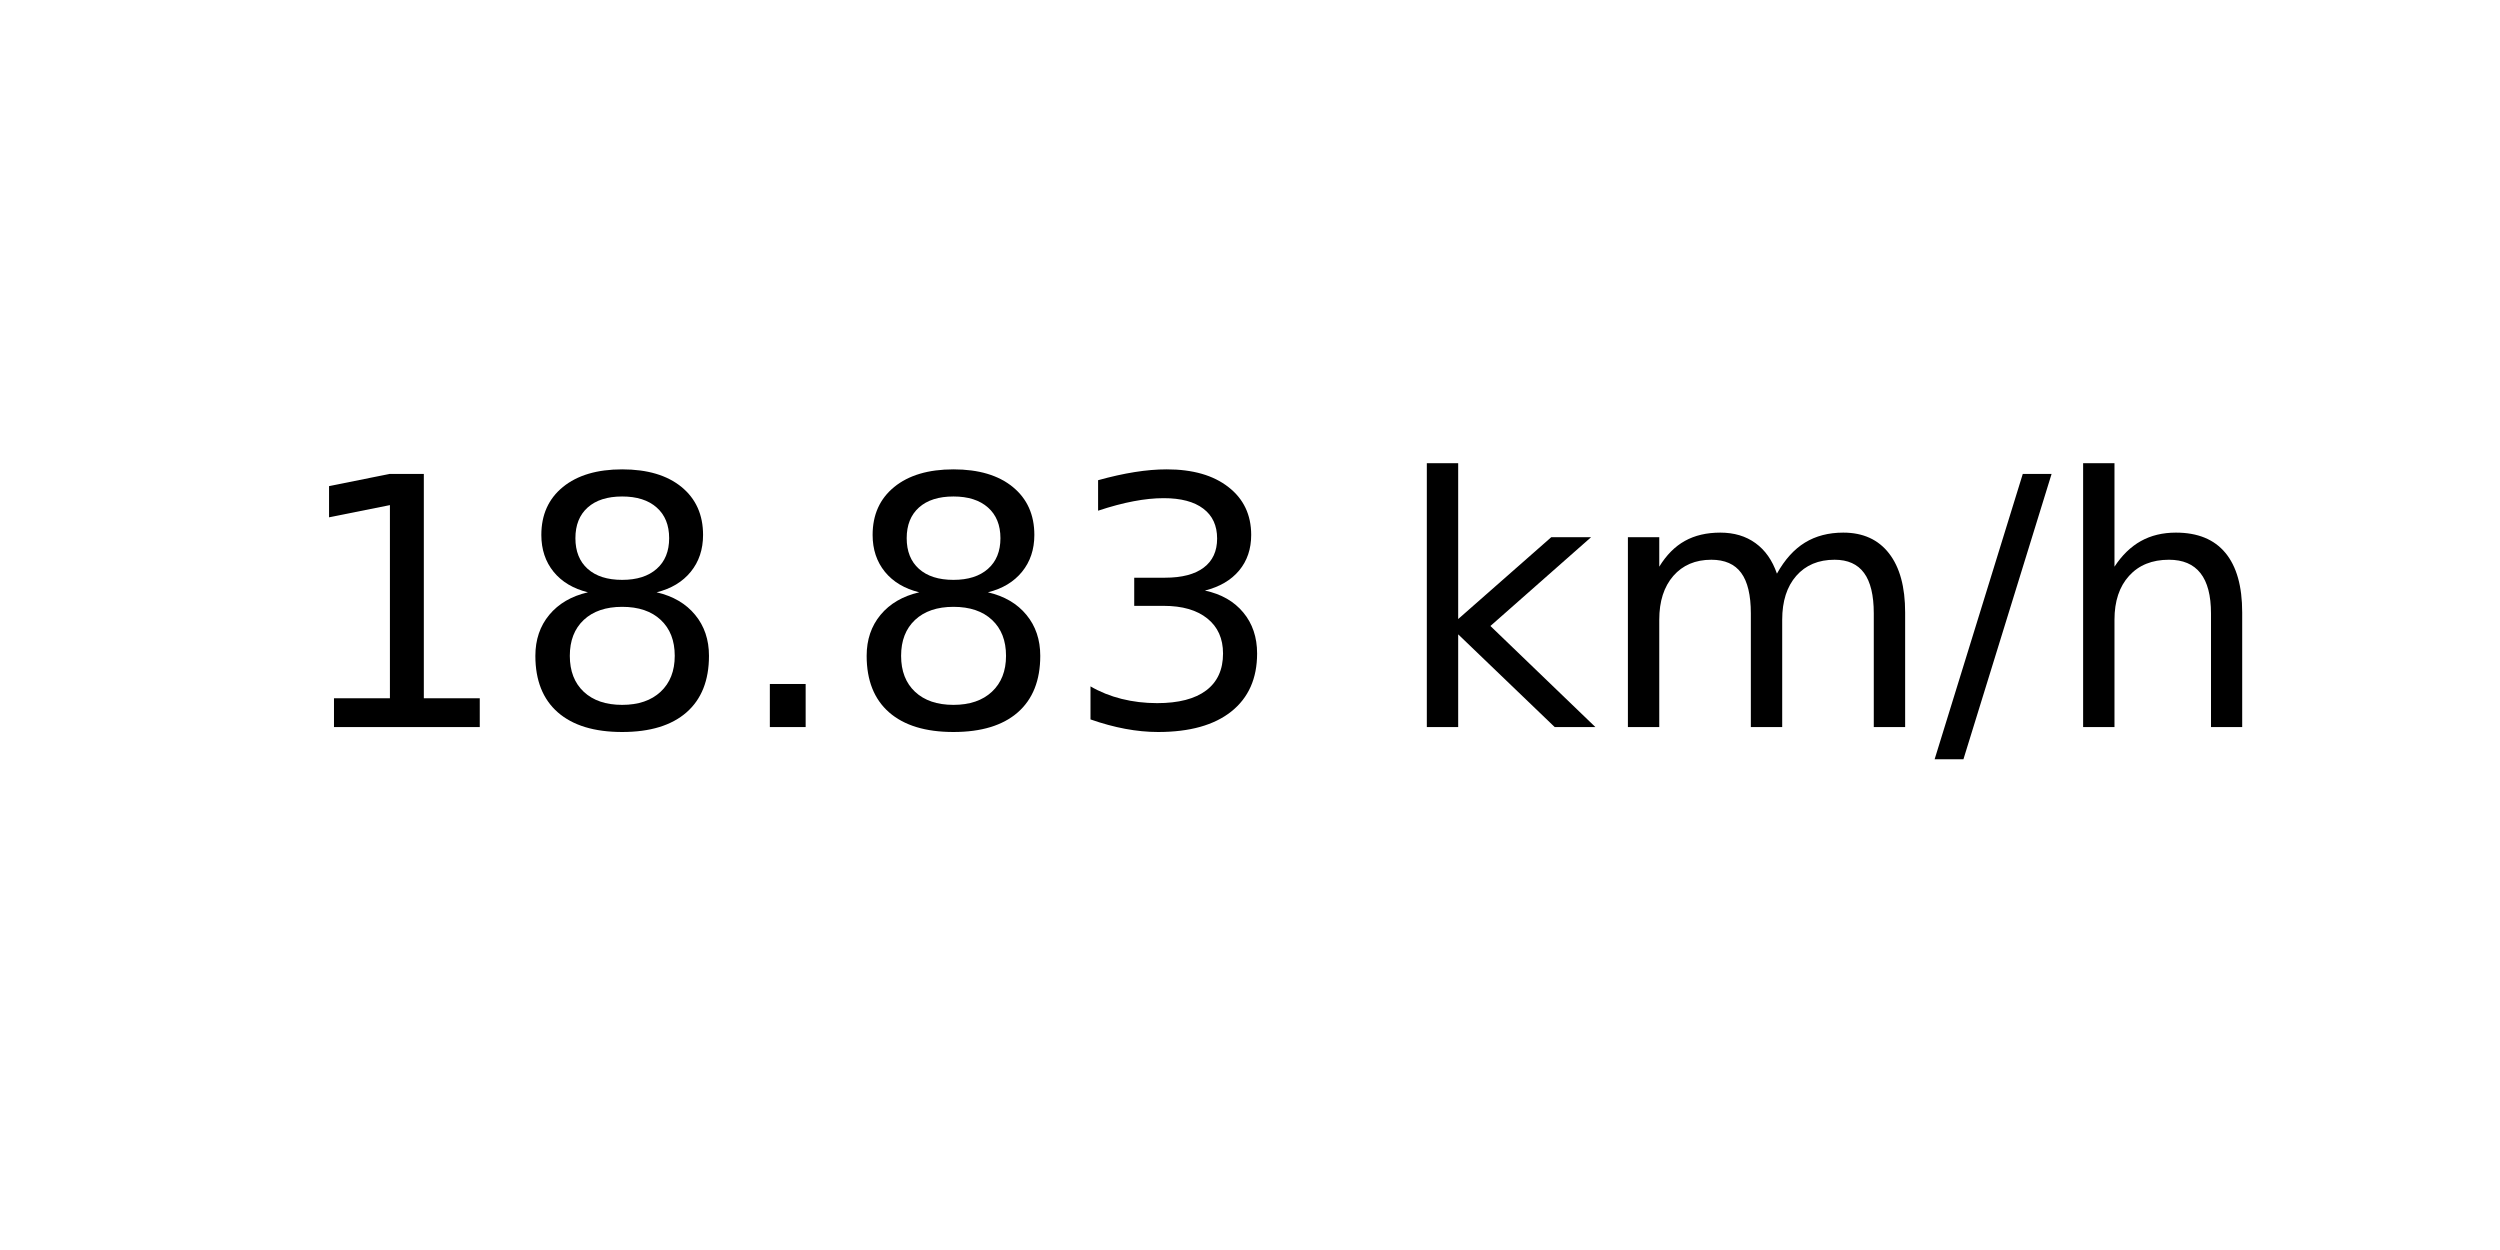
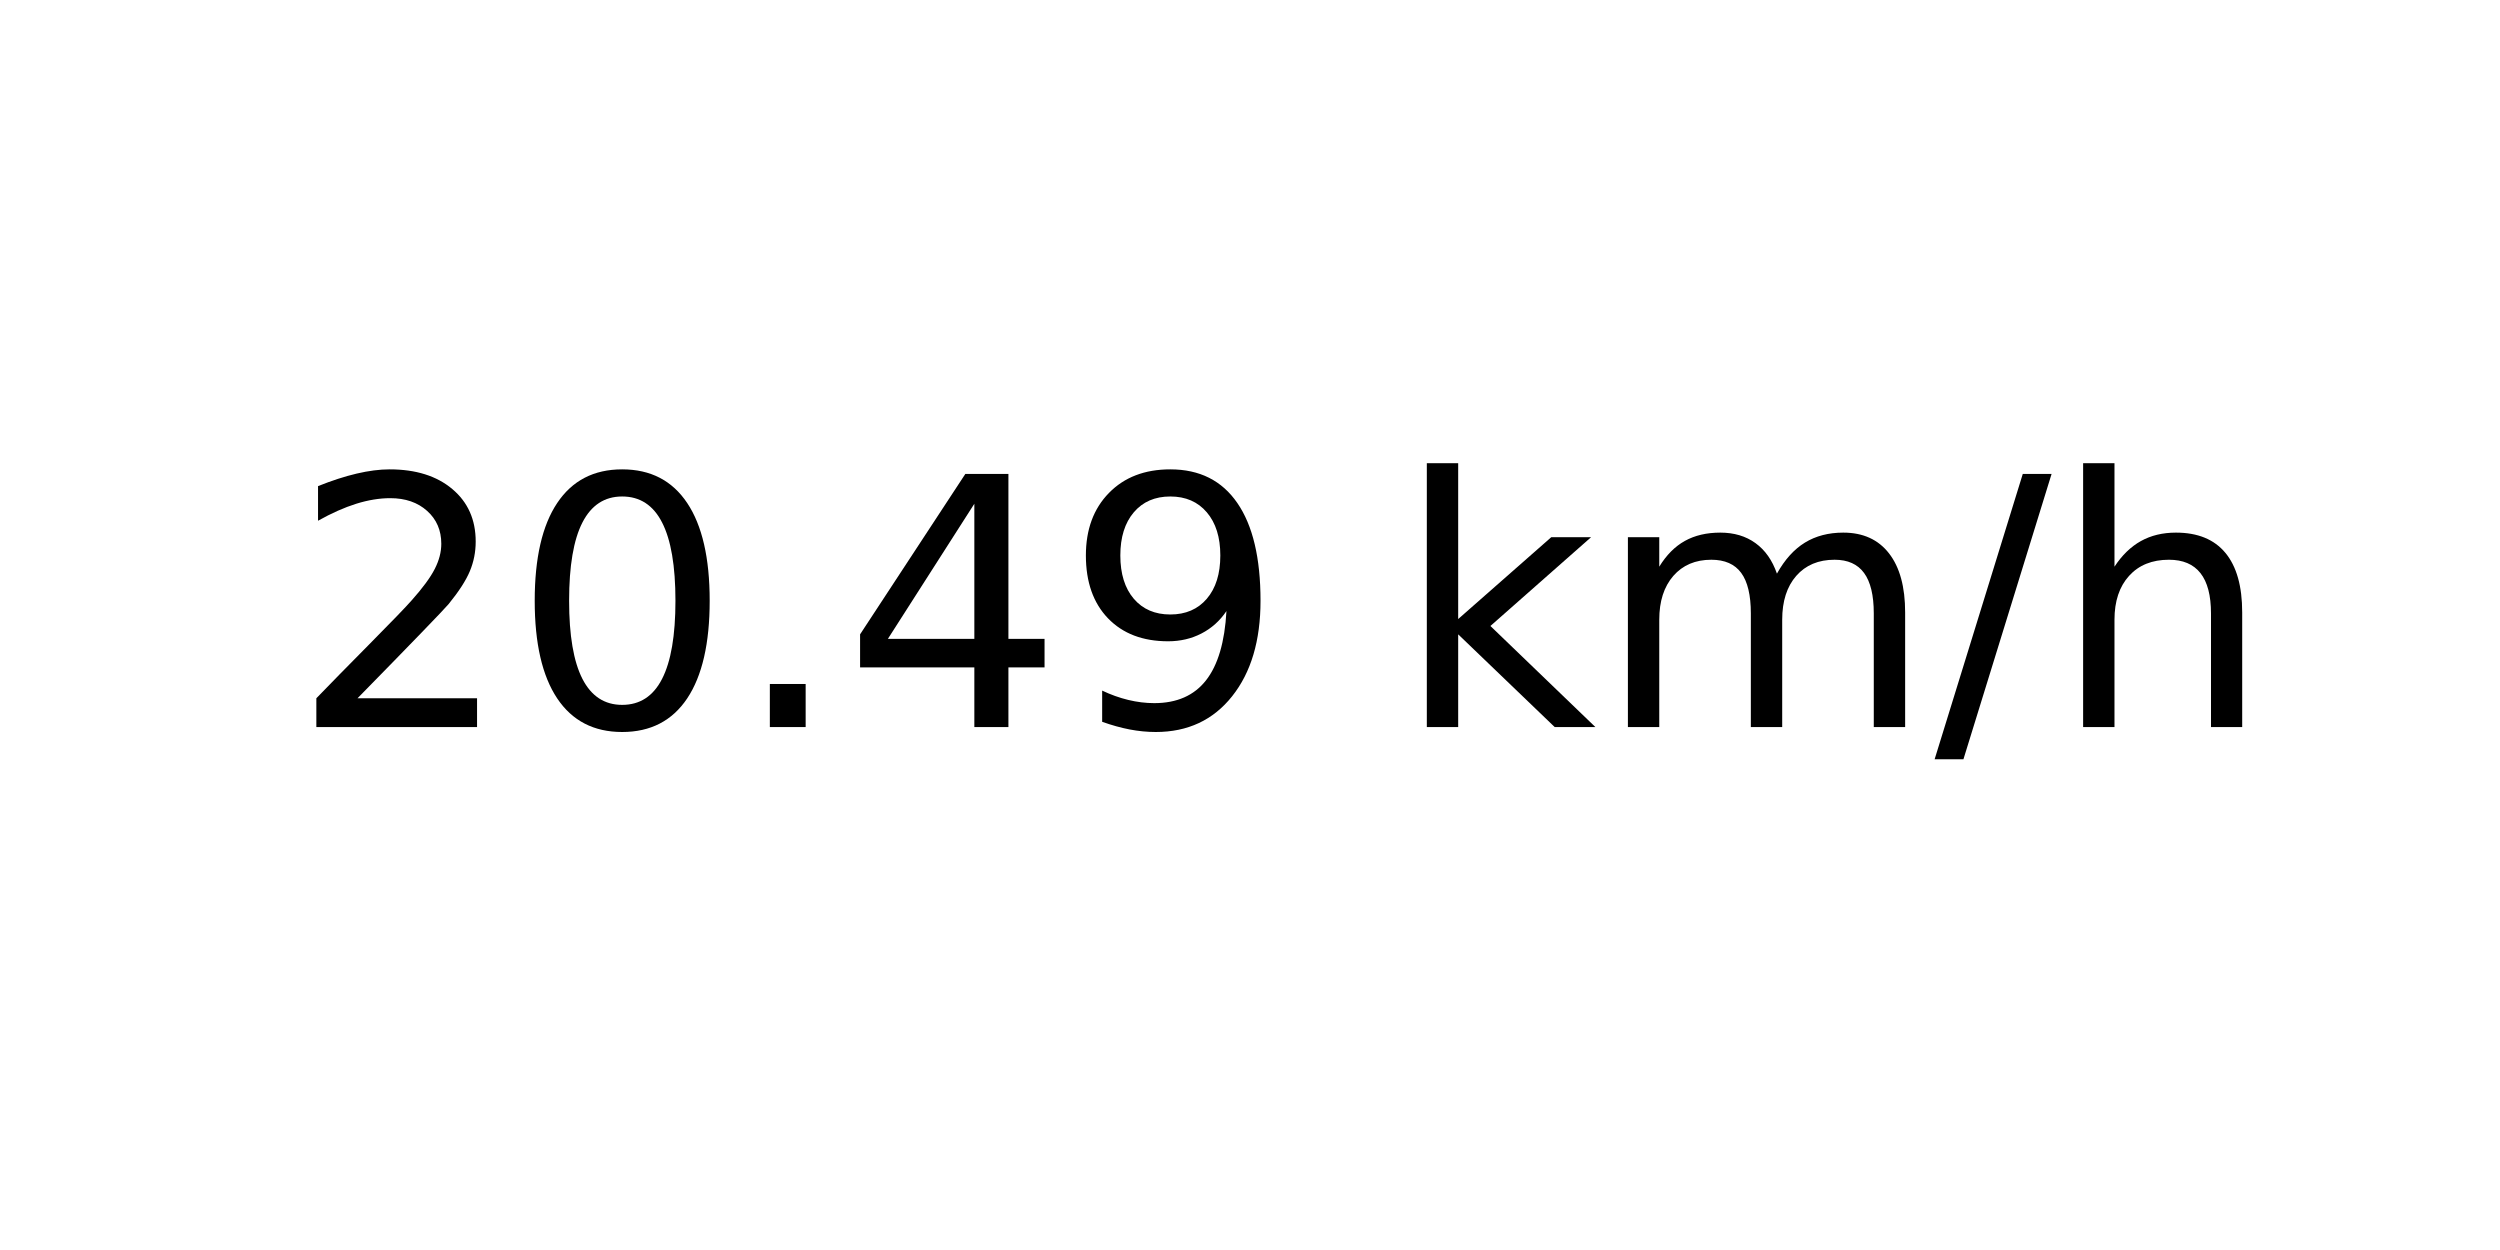
<svg xmlns="http://www.w3.org/2000/svg" xmlns:xlink="http://www.w3.org/1999/xlink" width="72pt" height="36pt" viewBox="0 0 72 36" version="1.1">
  <defs>
    <style type="text/css">*{stroke-linejoin: round; stroke-linecap: butt}</style>
  </defs>
  <g id="figure_1">
    <g id="axes_1">
      <g id="text_1">
        <g transform="translate(8.378125 20.93937) scale(0.1 -0.1)">
          <defs>
-             <path id="DejaVuSans-31" d="M 794 531  L 1825 531  L 1825 4091  L 703 3866  L 703 4441  L 1819 4666  L 2450 4666  L 2450 531  L 3481 531  L 3481 0  L 794 0  L 794 531  z " transform="scale(0.015625)" />
-             <path id="DejaVuSans-38" d="M 2034 2216  Q 1584 2216 1326 1975  Q 1069 1734 1069 1313  Q 1069 891 1326 650  Q 1584 409 2034 409  Q 2484 409 2743 651  Q 3003 894 3003 1313  Q 3003 1734 2745 1975  Q 2488 2216 2034 2216  z M 1403 2484  Q 997 2584 770 2862  Q 544 3141 544 3541  Q 544 4100 942 4425  Q 1341 4750 2034 4750  Q 2731 4750 3128 4425  Q 3525 4100 3525 3541  Q 3525 3141 3298 2862  Q 3072 2584 2669 2484  Q 3125 2378 3379 2068  Q 3634 1759 3634 1313  Q 3634 634 3220 271  Q 2806 -91 2034 -91  Q 1263 -91 848 271  Q 434 634 434 1313  Q 434 1759 690 2068  Q 947 2378 1403 2484  z M 1172 3481  Q 1172 3119 1398 2916  Q 1625 2713 2034 2713  Q 2441 2713 2670 2916  Q 2900 3119 2900 3481  Q 2900 3844 2670 4047  Q 2441 4250 2034 4250  Q 1625 4250 1398 4047  Q 1172 3844 1172 3481  z " transform="scale(0.015625)" />
+             <path id="DejaVuSans-32" d="M 1228 531  L 3431 531  L 3431 0  L 469 0  L 469 531  Q 828 903 1448 1529  Q 2069 2156 2228 2338  Q 2531 2678 2651 2914  Q 2772 3150 2772 3378  Q 2772 3750 2511 3984  Q 2250 4219 1831 4219  Q 1534 4219 1204 4116  Q 875 4013 500 3803  L 500 4441  Q 881 4594 1212 4672  Q 1544 4750 1819 4750  Q 2544 4750 2975 4387  Q 3406 4025 3406 3419  Q 3406 3131 3298 2873  Q 3191 2616 2906 2266  Q 2828 2175 2409 1742  Q 1991 1309 1228 531  z " transform="scale(0.015625)" />
+             <path id="DejaVuSans-30" d="M 2034 4250  Q 1547 4250 1301 3770  Q 1056 3291 1056 2328  Q 1056 1369 1301 889  Q 1547 409 2034 409  Q 2525 409 2770 889  Q 3016 1369 3016 2328  Q 3016 3291 2770 3770  Q 2525 4250 2034 4250  z M 2034 4750  Q 2819 4750 3233 4129  Q 3647 3509 3647 2328  Q 3647 1150 3233 529  Q 2819 -91 2034 -91  Q 1250 -91 836 529  Q 422 1150 422 2328  Q 422 3509 836 4129  Q 1250 4750 2034 4750  z " transform="scale(0.015625)" />
            <path id="DejaVuSans-2e" d="M 684 794  L 1344 794  L 1344 0  L 684 0  L 684 794  z " transform="scale(0.015625)" />
-             <path id="DejaVuSans-33" d="M 2597 2516  Q 3050 2419 3304 2112  Q 3559 1806 3559 1356  Q 3559 666 3084 287  Q 2609 -91 1734 -91  Q 1441 -91 1130 -33  Q 819 25 488 141  L 488 750  Q 750 597 1062 519  Q 1375 441 1716 441  Q 2309 441 2620 675  Q 2931 909 2931 1356  Q 2931 1769 2642 2001  Q 2353 2234 1838 2234  L 1294 2234  L 1294 2753  L 1863 2753  Q 2328 2753 2575 2939  Q 2822 3125 2822 3475  Q 2822 3834 2567 4026  Q 2313 4219 1838 4219  Q 1578 4219 1281 4162  Q 984 4106 628 3988  L 628 4550  Q 988 4650 1302 4700  Q 1616 4750 1894 4750  Q 2613 4750 3031 4423  Q 3450 4097 3450 3541  Q 3450 3153 3228 2886  Q 3006 2619 2597 2516  z " transform="scale(0.015625)" />
+             <path id="DejaVuSans-34" d="M 2419 4116  L 825 1625  L 2419 1625  L 2419 4116  z M 2253 4666  L 3047 4666  L 3047 1625  L 3713 1625  L 3713 1100  L 3047 1100  L 3047 0  L 2419 0  L 2419 1100  L 313 1100  L 313 1709  L 2253 4666  z " transform="scale(0.015625)" />
+             <path id="DejaVuSans-39" d="M 703 97  L 703 672  Q 941 559 1184 500  Q 1428 441 1663 441  Q 2288 441 2617 861  Q 2947 1281 2994 2138  Q 2813 1869 2534 1725  Q 2256 1581 1919 1581  Q 1219 1581 811 2004  Q 403 2428 403 3163  Q 403 3881 828 4315  Q 1253 4750 1959 4750  Q 2769 4750 3195 4129  Q 3622 3509 3622 2328  Q 3622 1225 3098 567  Q 2575 -91 1691 -91  Q 1453 -91 1209 -44  Q 966 3 703 97  z M 1959 2075  Q 2384 2075 2632 2365  Q 2881 2656 2881 3163  Q 2881 3666 2632 3958  Q 2384 4250 1959 4250  Q 1534 4250 1286 3958  Q 1038 3666 1038 3163  Q 1038 2656 1286 2365  Q 1534 2075 1959 2075  z " transform="scale(0.015625)" />
            <path id="DejaVuSans-20" transform="scale(0.015625)" />
            <path id="DejaVuSans-6b" d="M 581 4863  L 1159 4863  L 1159 1991  L 2875 3500  L 3609 3500  L 1753 1863  L 3688 0  L 2938 0  L 1159 1709  L 1159 0  L 581 0  L 581 4863  z " transform="scale(0.015625)" />
            <path id="DejaVuSans-6d" d="M 3328 2828  Q 3544 3216 3844 3400  Q 4144 3584 4550 3584  Q 5097 3584 5394 3201  Q 5691 2819 5691 2113  L 5691 0  L 5113 0  L 5113 2094  Q 5113 2597 4934 2840  Q 4756 3084 4391 3084  Q 3944 3084 3684 2787  Q 3425 2491 3425 1978  L 3425 0  L 2847 0  L 2847 2094  Q 2847 2600 2669 2842  Q 2491 3084 2119 3084  Q 1678 3084 1418 2786  Q 1159 2488 1159 1978  L 1159 0  L 581 0  L 581 3500  L 1159 3500  L 1159 2956  Q 1356 3278 1631 3431  Q 1906 3584 2284 3584  Q 2666 3584 2933 3390  Q 3200 3197 3328 2828  z " transform="scale(0.015625)" />
            <path id="DejaVuSans-2f" d="M 1625 4666  L 2156 4666  L 531 -594  L 0 -594  L 1625 4666  z " transform="scale(0.015625)" />
            <path id="DejaVuSans-68" d="M 3513 2113  L 3513 0  L 2938 0  L 2938 2094  Q 2938 2591 2744 2837  Q 2550 3084 2163 3084  Q 1697 3084 1428 2787  Q 1159 2491 1159 1978  L 1159 0  L 581 0  L 581 4863  L 1159 4863  L 1159 2956  Q 1366 3272 1645 3428  Q 1925 3584 2291 3584  Q 2894 3584 3203 3211  Q 3513 2838 3513 2113  z " transform="scale(0.015625)" />
          </defs>
-           <use xlink:href="#DejaVuSans-31" />
-           <use xlink:href="#DejaVuSans-38" x="63.623" />
+           <use xlink:href="#DejaVuSans-32" />
+           <use xlink:href="#DejaVuSans-30" x="63.623" />
          <use xlink:href="#DejaVuSans-2e" x="127.246" />
-           <use xlink:href="#DejaVuSans-38" x="159.033" />
-           <use xlink:href="#DejaVuSans-33" x="222.656" />
+           <use xlink:href="#DejaVuSans-34" x="159.033" />
+           <use xlink:href="#DejaVuSans-39" x="222.656" />
          <use xlink:href="#DejaVuSans-20" x="286.279" />
          <use xlink:href="#DejaVuSans-6b" x="318.066" />
          <use xlink:href="#DejaVuSans-6d" x="375.977" />
          <use xlink:href="#DejaVuSans-2f" x="473.389" />
          <use xlink:href="#DejaVuSans-68" x="507.08" />
        </g>
      </g>
    </g>
  </g>
</svg>
